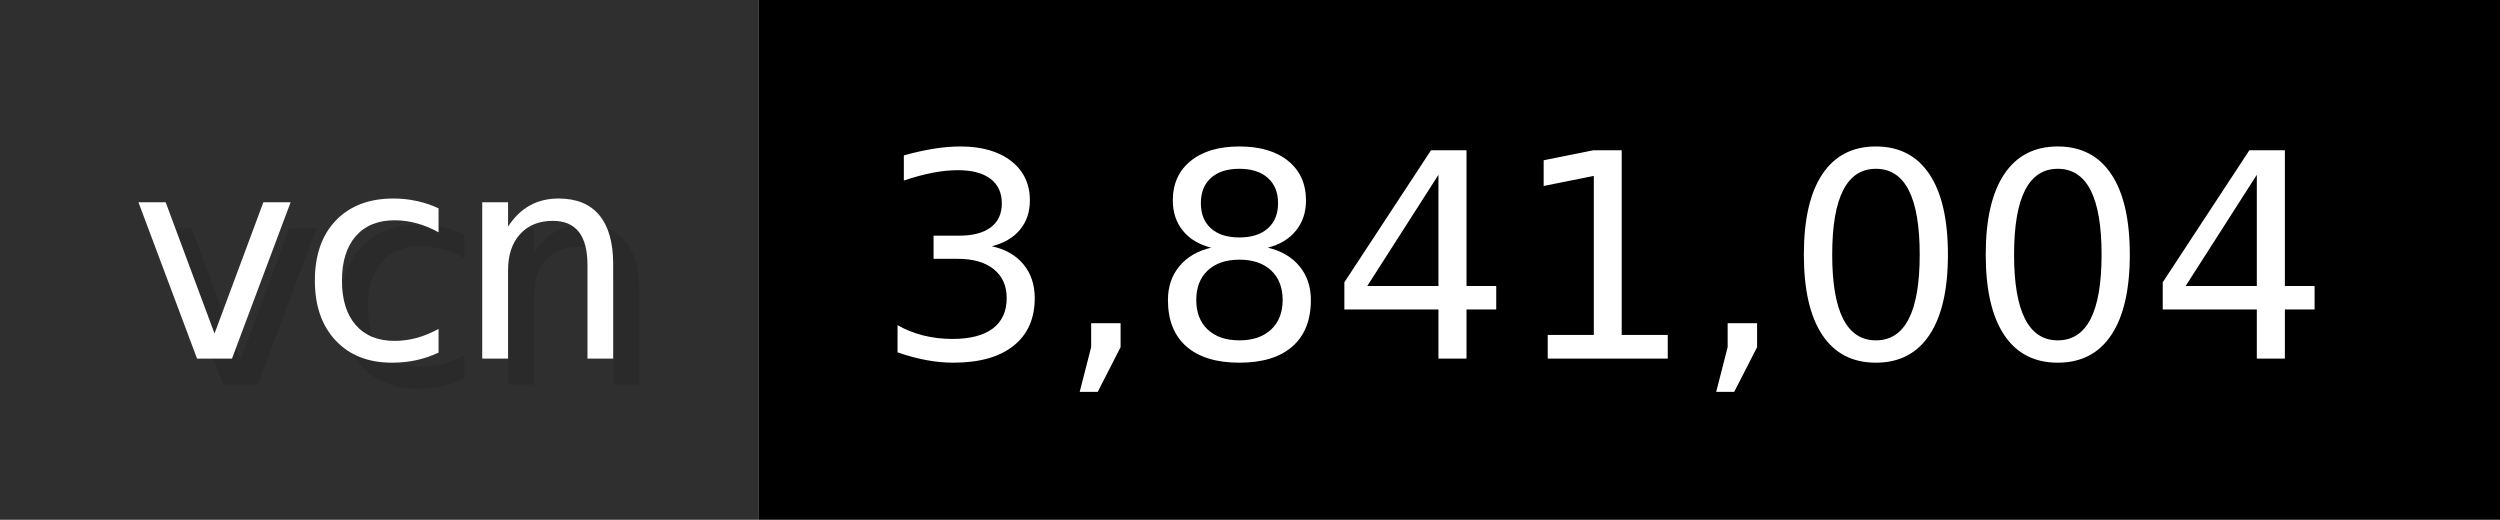
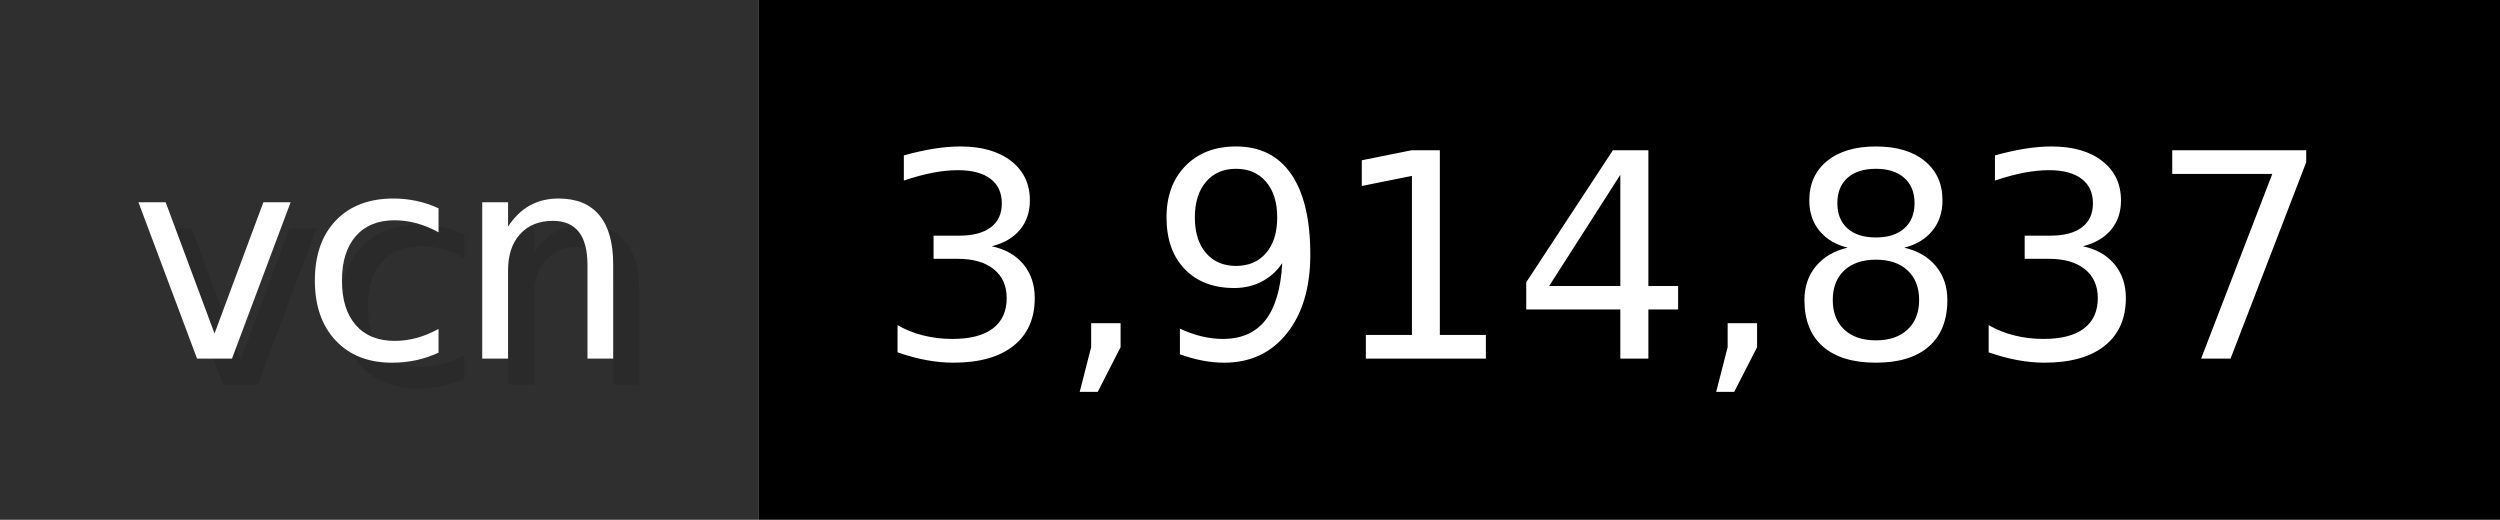
- <svg xmlns="http://www.w3.org/2000/svg" width="96.2" height="20" viewBox="0 0 962 200" role="img" aria-label="vcn: 3,841,004">
+ <svg xmlns="http://www.w3.org/2000/svg" width="96.2" height="20" viewBox="0 0 962 200" role="img" aria-label="vcn: 3,914,837">
  <g>
    <rect fill="#2F2F2F" width="292" height="200" />
    <rect fill="#" x="292" width="670" height="200" />
  </g>
  <g aria-hidden="true" fill="#fff" text-anchor="start" font-family="Verdana,DejaVu Sans,sans-serif" font-size="110">
    <text x="60" y="148" textLength="192" fill="#000" opacity="0.1">vcn</text>
    <text x="50" y="138" textLength="192">vcn</text>
-     <text x="347" y="148" textLength="570" fill="#000" opacity="0.1">3,841,004</text>
-     <text x="337" y="138" textLength="570">3,841,004</text>
+     <text x="347" y="148" textLength="570" fill="#000" opacity="0.1">3,914,837</text>
+     <text x="337" y="138" textLength="570">3,914,837</text>
  </g>
</svg>
